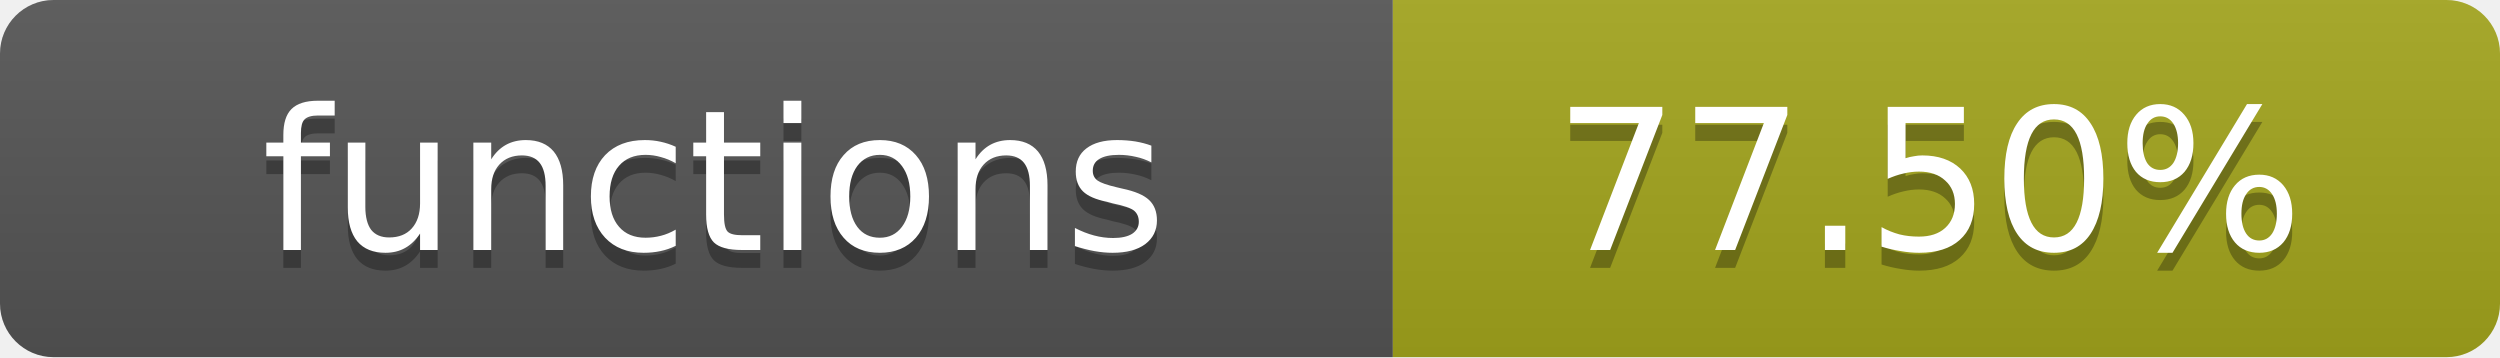
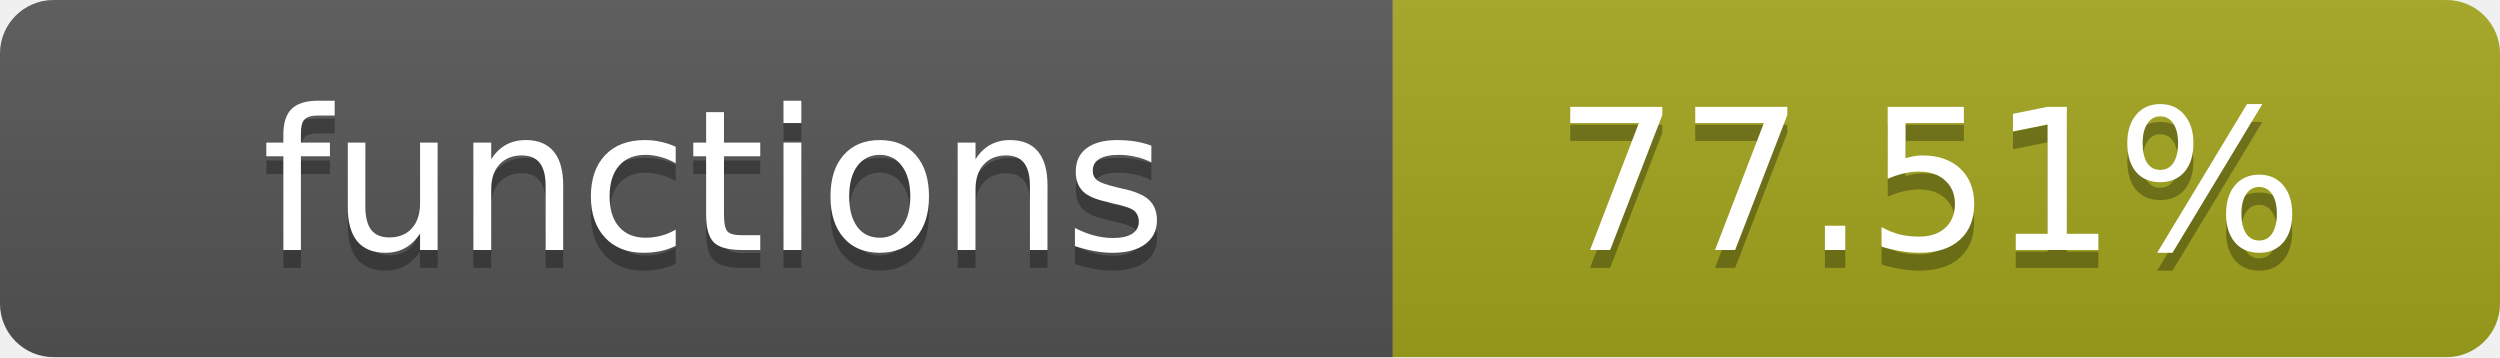
- <svg xmlns="http://www.w3.org/2000/svg" width="140" height="20" role="img" aria-label="functions: 77.50%">
+ <svg xmlns="http://www.w3.org/2000/svg" width="140" height="20" role="img" aria-label="functions: 77.51%">
  <linearGradient id="s" x2="0" y2="100%">
    <stop offset="0" stop-color="#bbb" stop-opacity=".1" />
    <stop offset="1" stop-opacity=".1" />
  </linearGradient>
  <clipPath id="r">
    <rect width="140" height="20" rx="3" fill="#fff" />
  </clipPath>
  <g clip-path="url(#r)">
    <rect width="78" height="20" fill="#555" />
    <rect x="78" width="62" height="20" fill="#a4a61d" />
    <rect width="140" height="20" fill="url(#s)" />
  </g>
  <g fill="#fff" text-anchor="middle" font-family="Verdana,Geneva,DejaVu Sans,sans-serif" text-rendering="geometricPrecision" font-size="11">
    <text x="40" y="15" fill="#010101" fill-opacity=".3">functions</text>
    <text x="40" y="14">functions</text>
-     <text x="108" y="15" fill="#010101" fill-opacity=".3">77.50%</text>
-     <text x="108" y="14">77.50%</text>
+     <text x="108" y="15" fill="#010101" fill-opacity=".3">77.51%</text>
+     <text x="108" y="14">77.51%</text>
  </g>
</svg>
